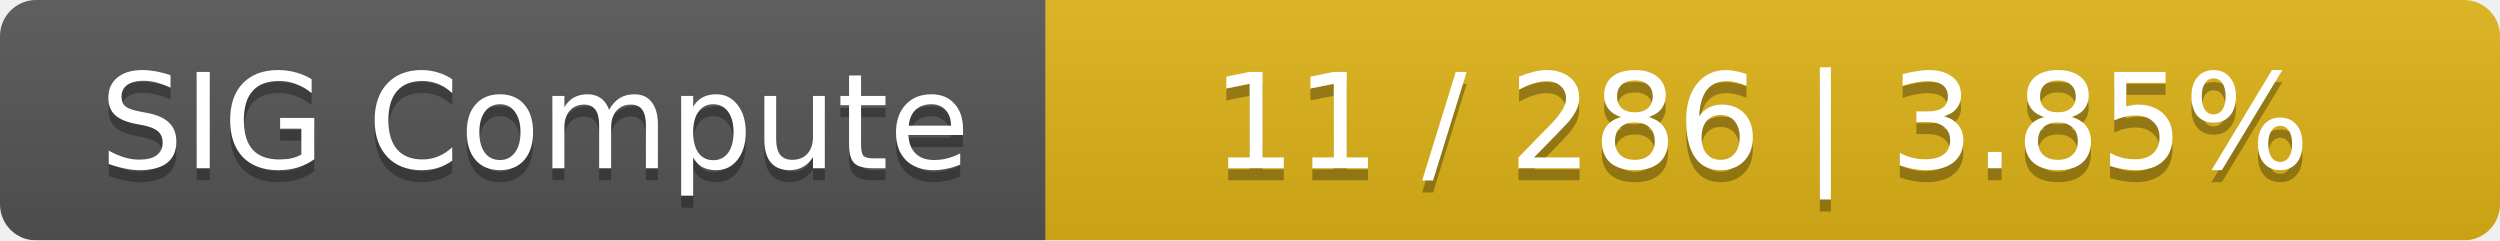
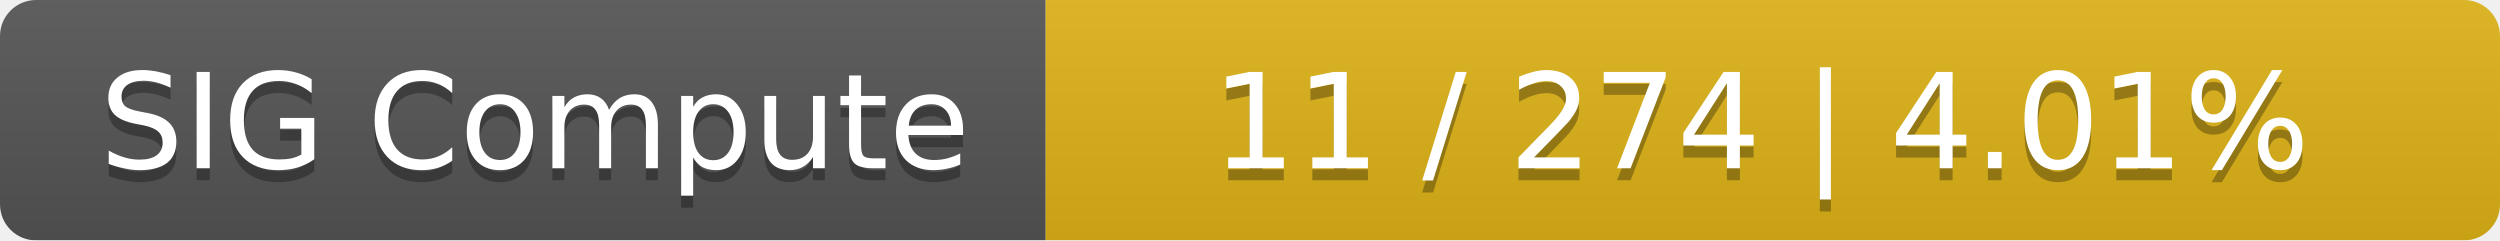
<svg xmlns="http://www.w3.org/2000/svg" width="208" height="20">
  <linearGradient id="smooth" x2="0" y2="100%">
    <stop offset="0" stop-color="#bbb" stop-opacity=".1" />
    <stop offset="1" stop-opacity=".1" />
  </linearGradient>
  <mask id="round">
    <rect width="208" height="20" rx="3" fill="#fff" />
  </mask>
  <g mask="url(#round)">
    <rect width="87" height="20" fill="#555" />
    <rect x="87" width="121" height="20" fill="#dfb317" />
    <rect width="208" height="20" fill="url(#smooth)" />
  </g>
  <g fill="#fff" text-anchor="middle" font-family="DejaVu Sans,Verdana,Geneva,sans-serif" font-size="11">
    <text x="44.5" y="15" fill="#010101" fill-opacity=".3">SIG Compute</text>
    <text x="44.5" y="14">SIG Compute</text>
-     <text x="146.5" y="15" fill="#010101" fill-opacity=".3">11 / 286    |    3.85%</text>
-     <text x="146.5" y="14">11 / 286    |    3.85%</text>
+     <text x="146.5" y="15" fill="#010101" fill-opacity=".3">11 / 274    |    4.01%</text>
+     <text x="146.5" y="14">11 / 274    |    4.01%</text>
  </g>
</svg>
